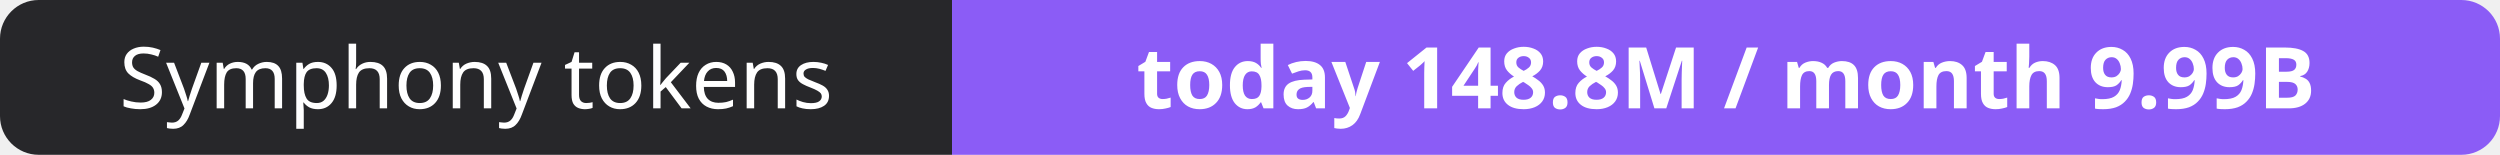
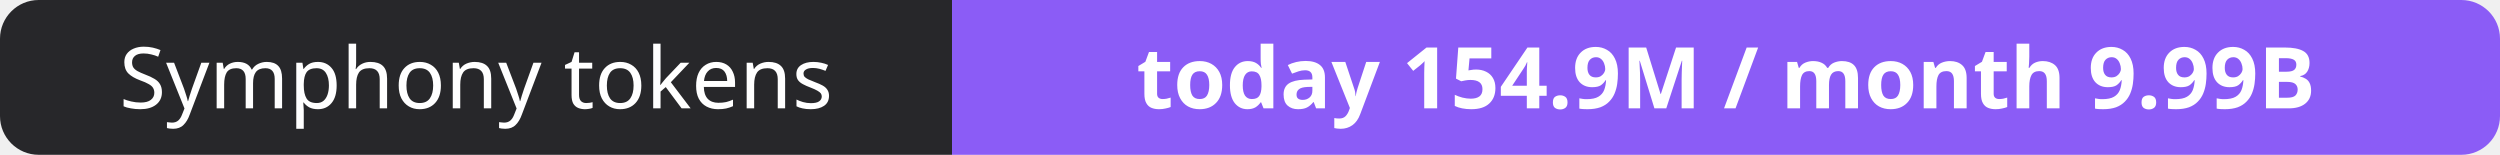
- <svg xmlns="http://www.w3.org/2000/svg" width="323" height="20" role="img" aria-label="Symphony tokens: today 148.8M / month 9.99B">
+ <svg xmlns="http://www.w3.org/2000/svg" width="323" height="20" role="img" aria-label="Symphony tokens: today 154.9M / month 9.99B">
  <clipPath id="r">
    <rect width="323" height="20" rx="5" fill="#fff" />
  </clipPath>
  <g clip-path="url(#r)">
    <rect width="123" height="20" fill="#27272a" />
    <rect x="123" width="200" height="20" fill="#8b5cf6" />
  </g>
  <g fill="#fff" text-anchor="middle" font-family="Verdana,Geneva,sans-serif" font-size="11">
    <text x="61.5" y="14">Symphony tokens</text>
-     <text x="223.0" y="14" font-weight="700">today 148.8M / month 9.99B</text>
+     <text x="223.0" y="14" font-weight="700">today 154.9M / month 9.99B</text>
  </g>
</svg>
